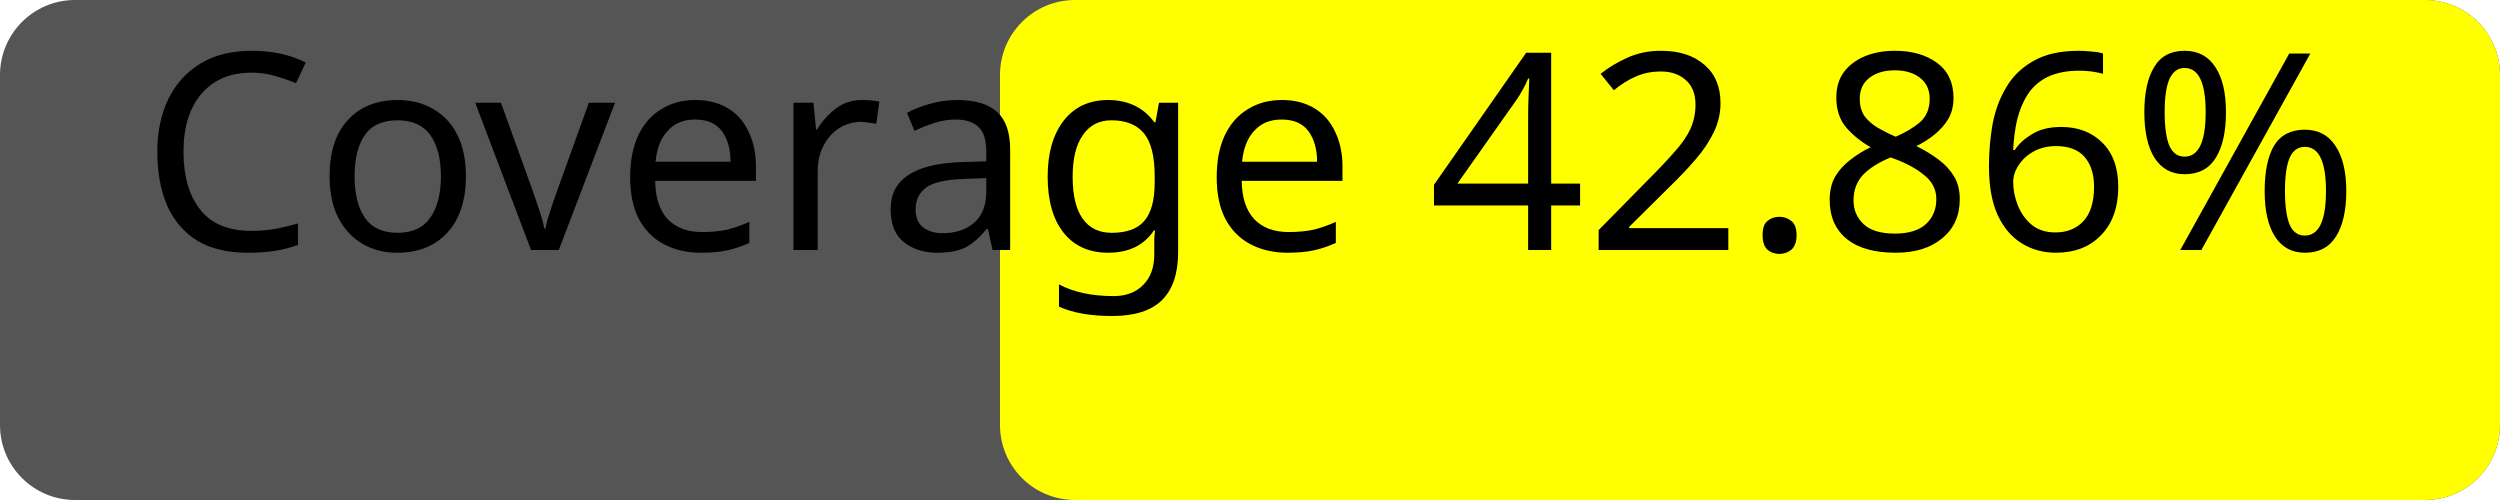
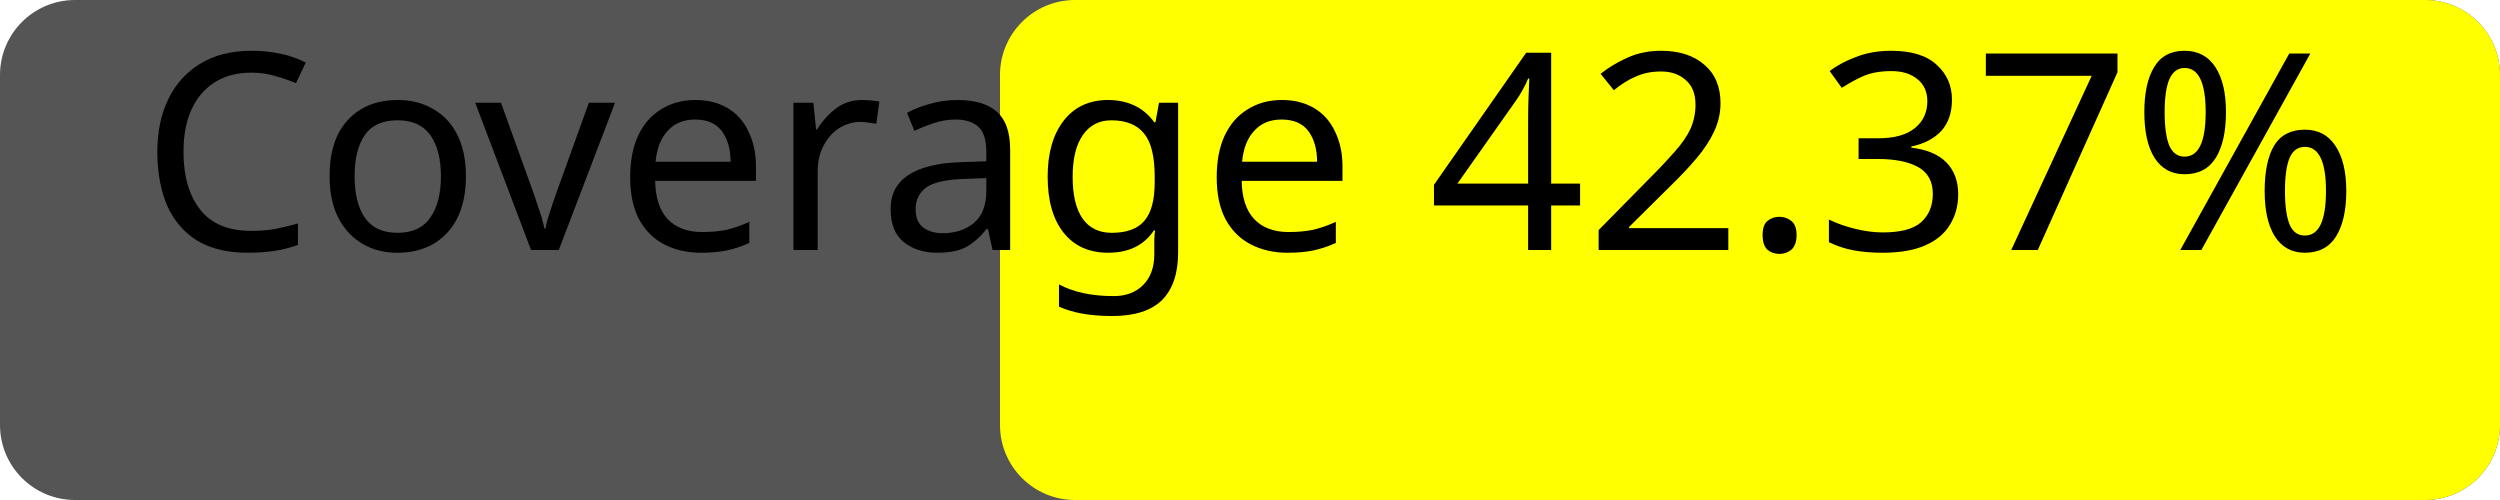
<svg xmlns="http://www.w3.org/2000/svg" width="100" height="20">
  <rect width="100" height="20" rx="3" fill="#555" />
  <rect x="40" width="60" height="20" rx="3" fill="yellow" />
-   <text x="50%" y="50%" alignment-baseline="middle" text-anchor="middle" fill="#000" font-size="11" font-family="Verdana">Coverage 42.86%</text>
+   <text x="50%" y="50%" alignment-baseline="middle" text-anchor="middle" fill="#000" font-size="11" font-family="Verdana">Coverage 42.37%</text>
</svg>
